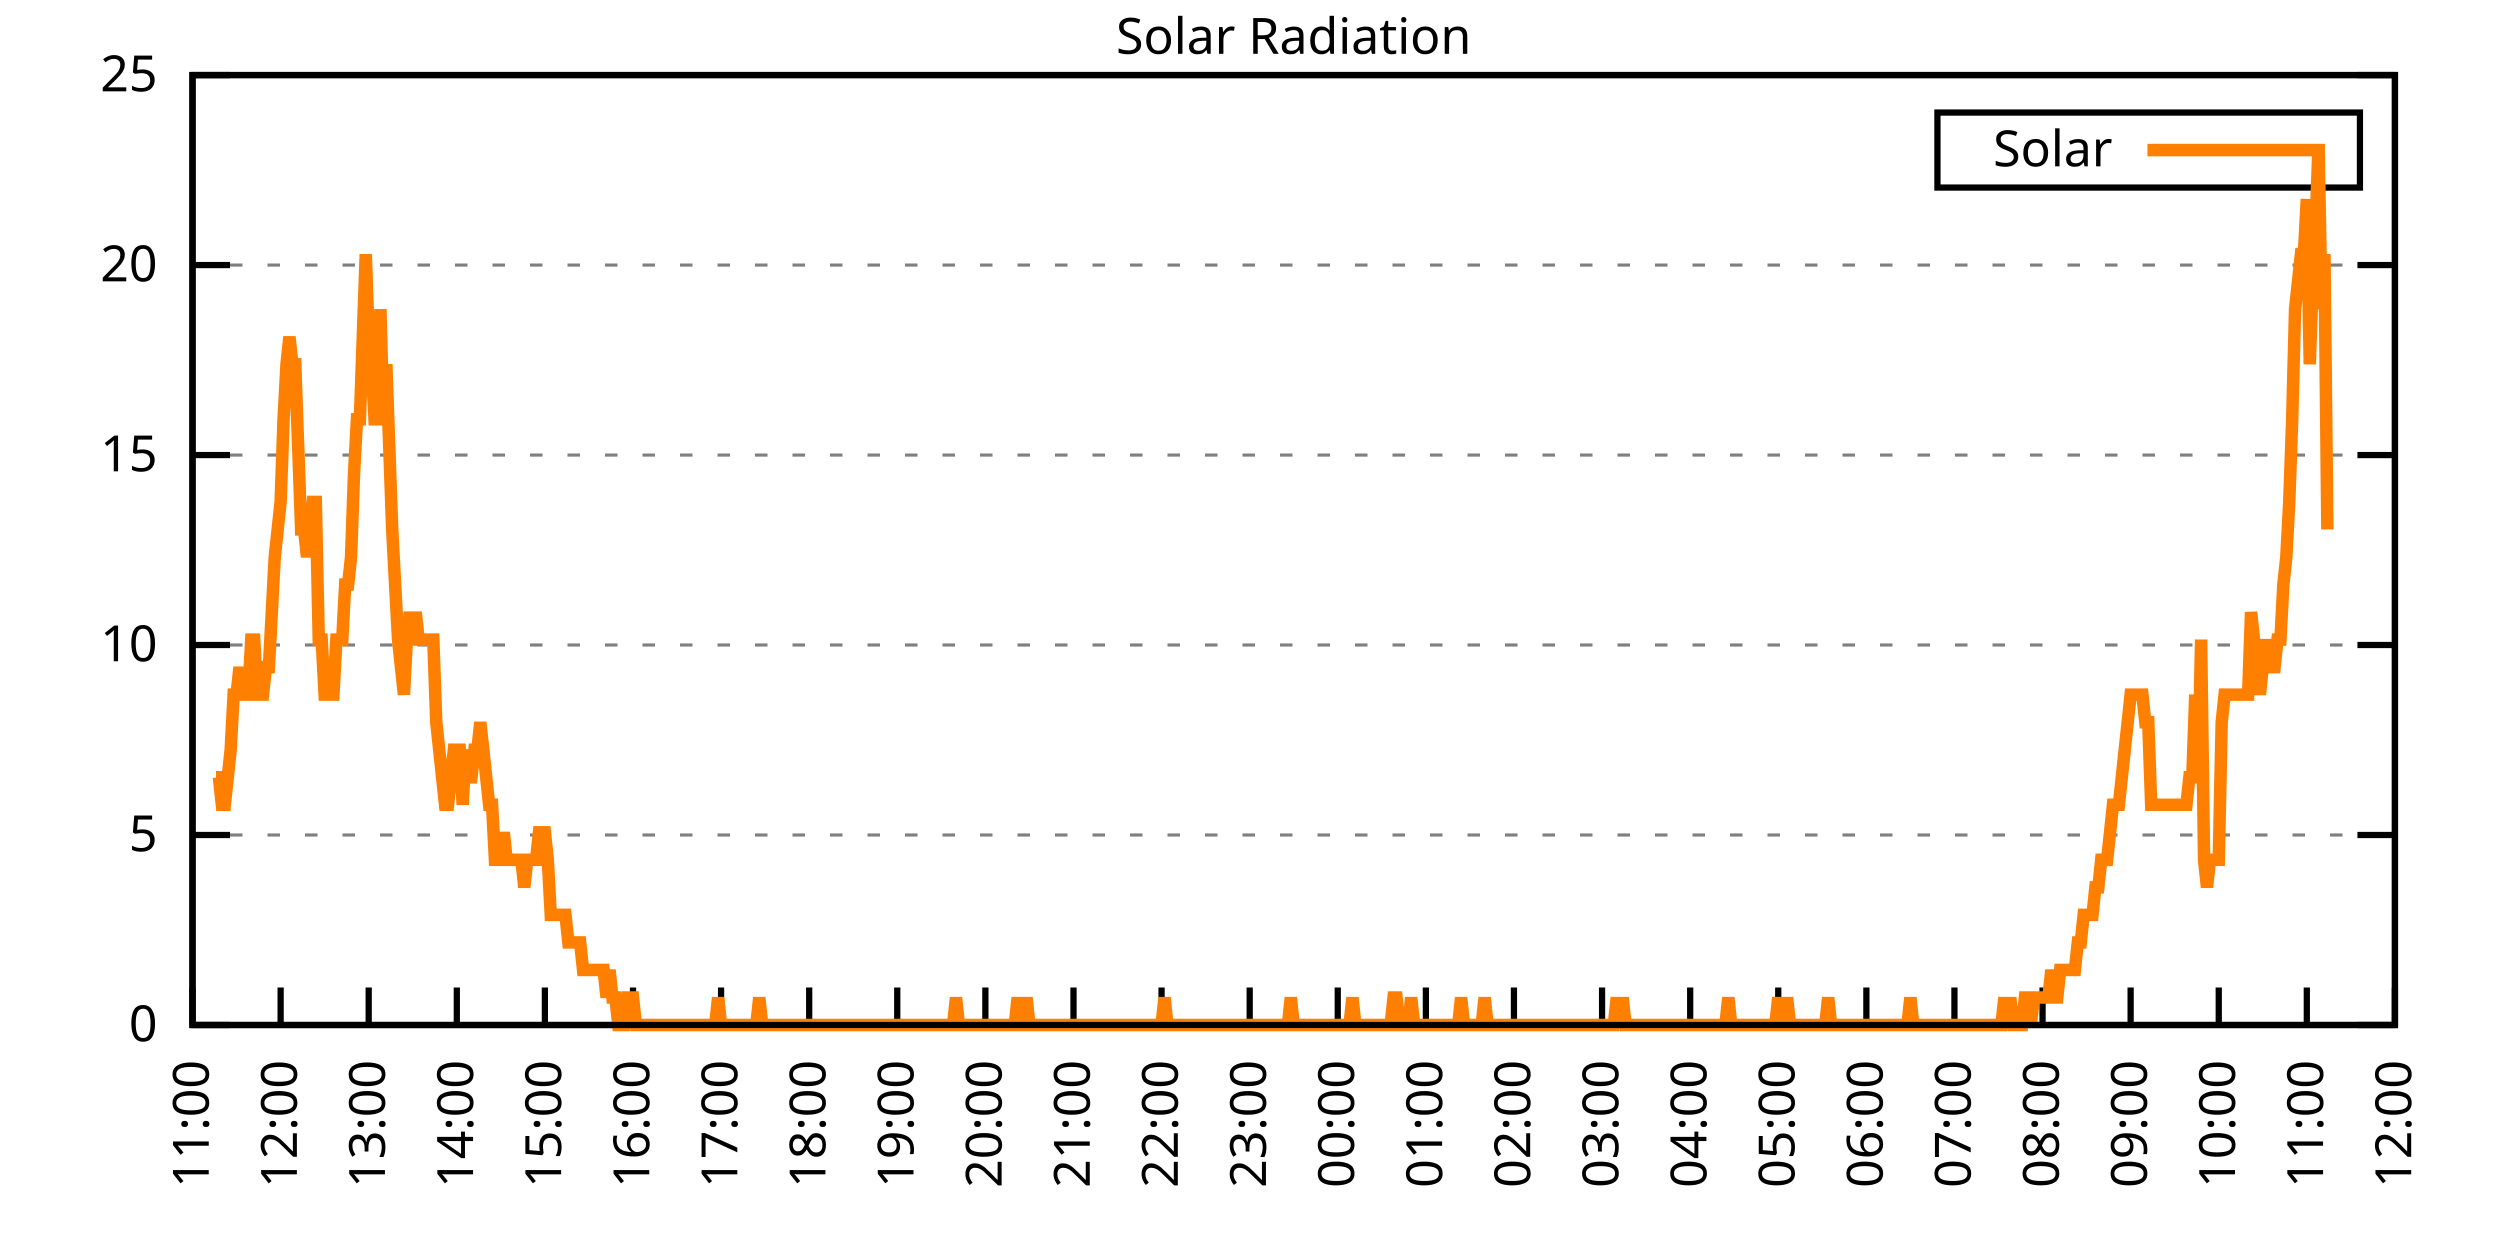
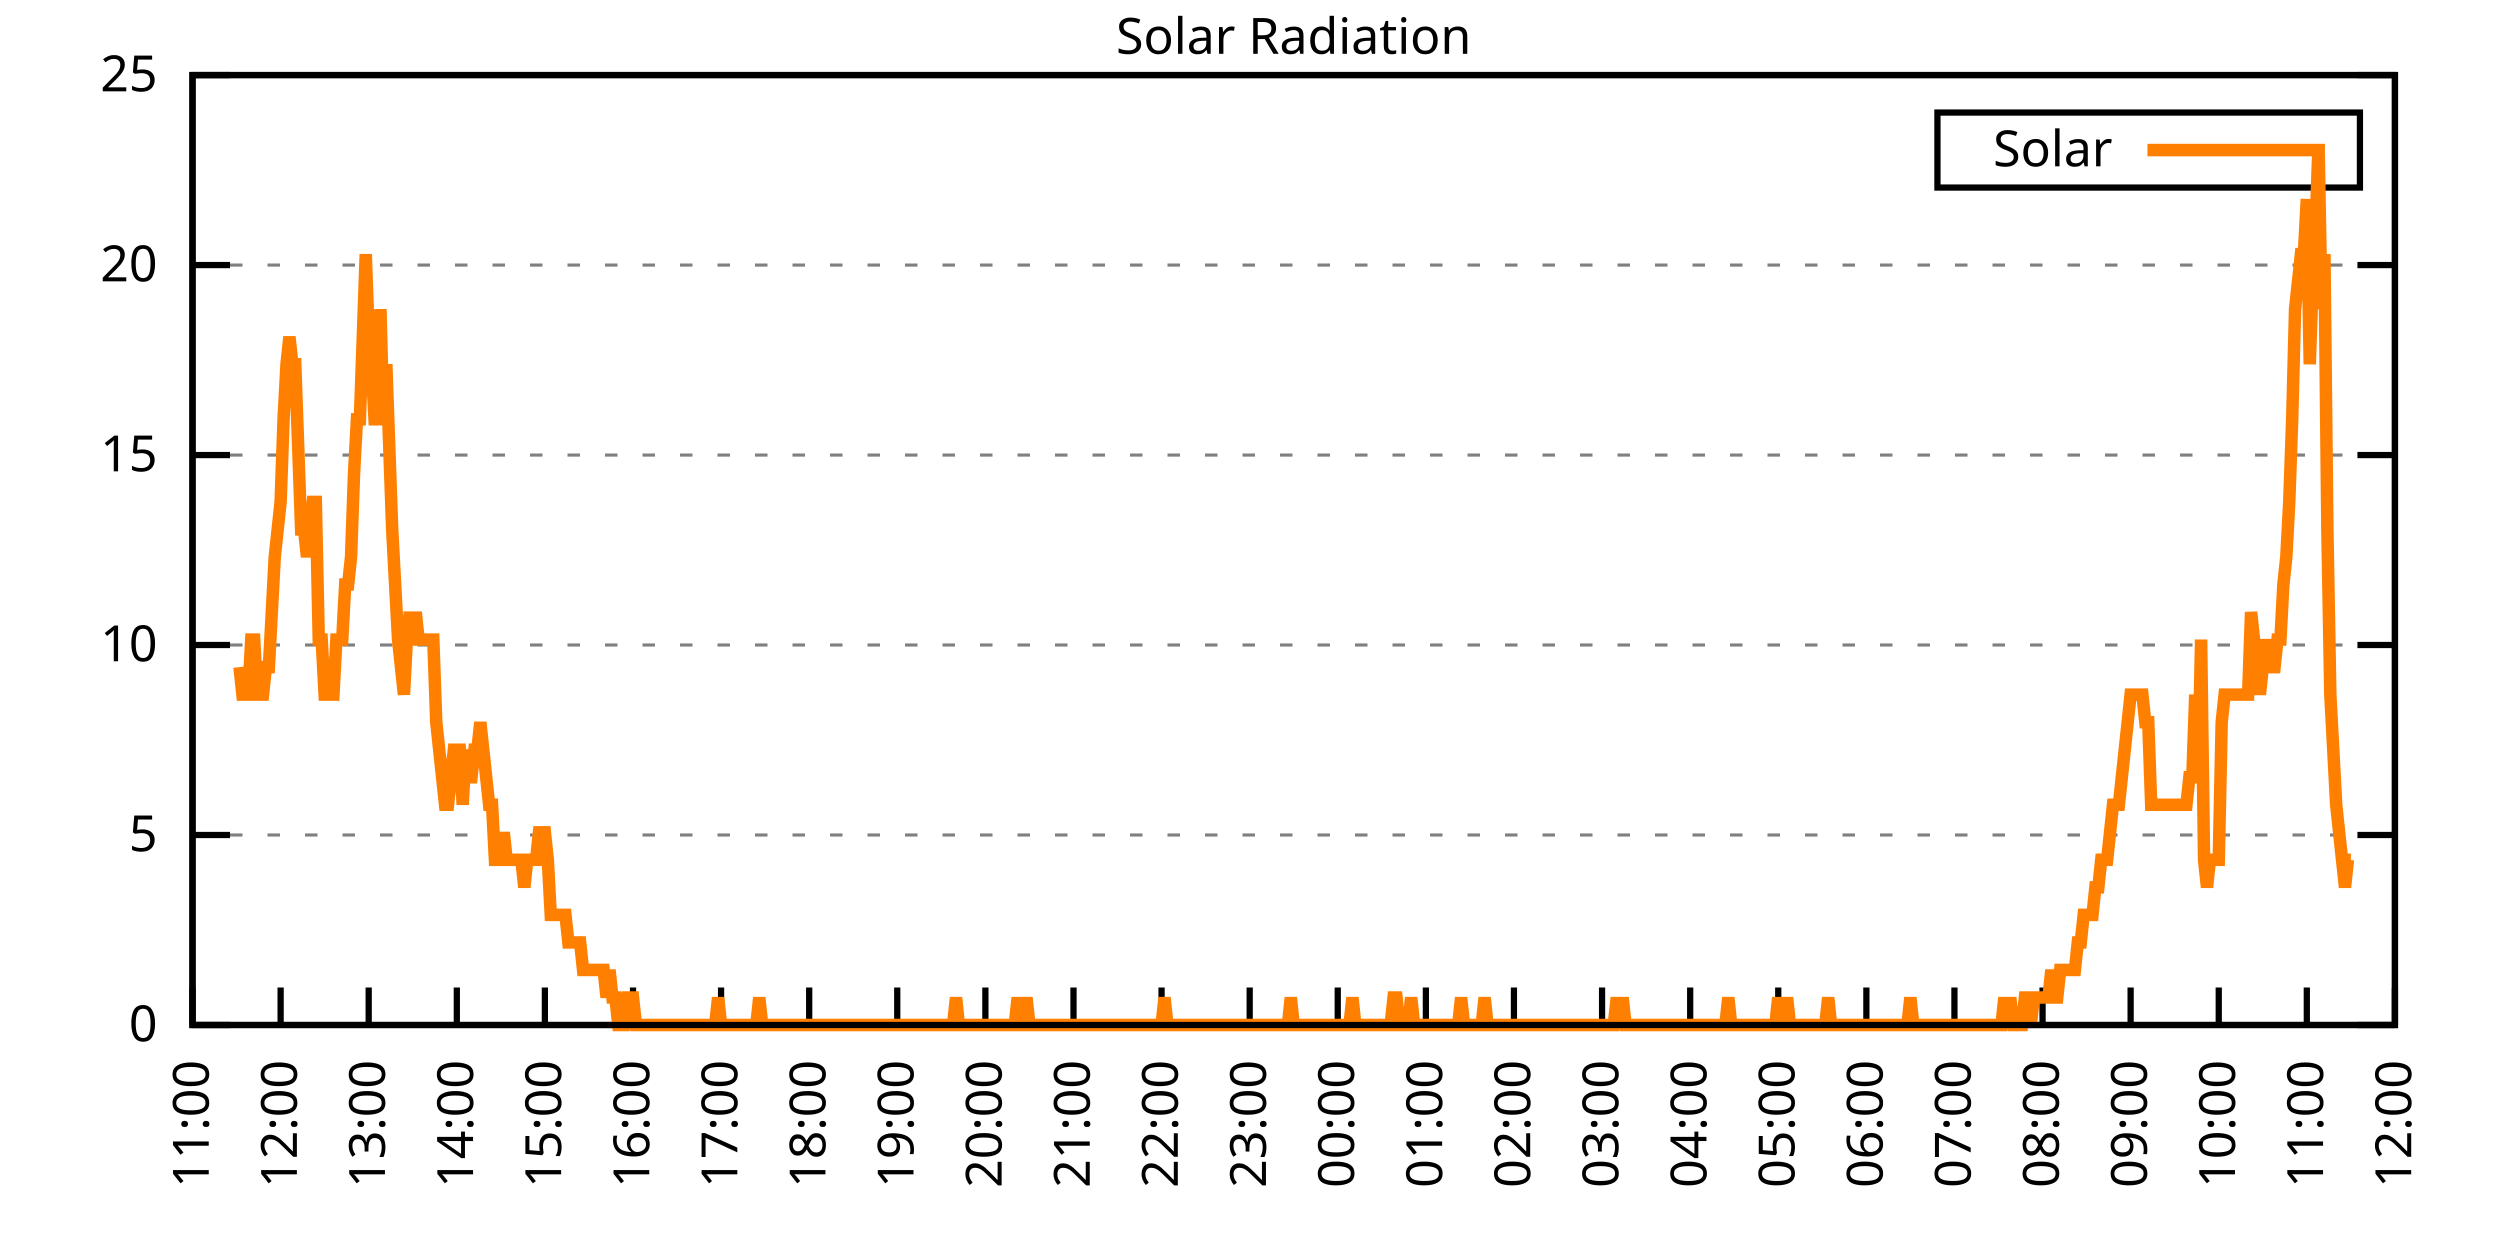
<svg xmlns="http://www.w3.org/2000/svg" xmlns:xlink="http://www.w3.org/1999/xlink" width="400" height="200" viewBox="0 0 400 200">
  <g id="gnuplot_canvas">
    <rect x="0" y="0" width="400" height="200" fill="none" />
    <defs>
      <circle id="gpDot" r="0.5" stroke-width="0.5" stroke="currentColor" />
      <path id="gpPt0" stroke-width="0.333" stroke="currentColor" d="M-1,0 h2 M0,-1 v2" />
      <path id="gpPt1" stroke-width="0.333" stroke="currentColor" d="M-1,-1 L1,1 M1,-1 L-1,1" />
      <path id="gpPt2" stroke-width="0.333" stroke="currentColor" d="M-1,0 L1,0 M0,-1 L0,1 M-1,-1 L1,1 M-1,1 L1,-1" />
      <rect id="gpPt3" stroke-width="0.333" stroke="currentColor" x="-1" y="-1" width="2" height="2" />
      <rect id="gpPt4" stroke-width="0.333" stroke="currentColor" fill="currentColor" x="-1" y="-1" width="2" height="2" />
      <circle id="gpPt5" stroke-width="0.333" stroke="currentColor" cx="0" cy="0" r="1" />
      <use xlink:href="#gpPt5" id="gpPt6" fill="currentColor" stroke="none" />
      <path id="gpPt7" stroke-width="0.333" stroke="currentColor" d="M0,-1.33 L-1.33,0.67 L1.33,0.67 z" />
      <use xlink:href="#gpPt7" id="gpPt8" fill="currentColor" stroke="none" />
      <use xlink:href="#gpPt7" id="gpPt9" stroke="currentColor" transform="rotate(180)" />
      <use xlink:href="#gpPt9" id="gpPt10" fill="currentColor" stroke="none" />
      <use xlink:href="#gpPt3" id="gpPt11" stroke="currentColor" transform="rotate(45)" />
      <use xlink:href="#gpPt11" id="gpPt12" fill="currentColor" stroke="none" />
      <path id="gpPt13" stroke-width="0.333" stroke="currentColor" d="M0,1.330 L1.265,0.411 L0.782,-1.067 L-0.782,-1.076 L-1.265,0.411 z" />
      <use xlink:href="#gpPt13" id="gpPt14" fill="currentColor" stroke="none" />
      <filter id="textbox" filterUnits="objectBoundingBox" x="0" y="0" height="1" width="1">
        <feFlood flood-color="white" flood-opacity="1" result="bgnd" />
        <feComposite in="SourceGraphic" in2="bgnd" operator="atop" />
      </filter>
      <filter id="greybox" filterUnits="objectBoundingBox" x="0" y="0" height="1" width="1">
        <feFlood flood-color="lightgrey" flood-opacity="1" result="grey" />
        <feComposite in="SourceGraphic" in2="grey" operator="atop" />
      </filter>
    </defs>
    <g fill="none" color="white" stroke="currentColor" stroke-width="1.00" stroke-linecap="butt" stroke-linejoin="miter">
</g>
    <g fill="none" color="black" stroke="currentColor" stroke-width="1.00" stroke-linecap="butt" stroke-linejoin="miter">
      <g stroke="none" shape-rendering="crispEdges">
        <polygon fill="rgb(255, 255, 255)" points="30.80,164.00 383.18,164.00 383.18,12.02 30.80,12.02 " />
      </g>
    </g>
    <g fill="none" color="black" stroke="currentColor" stroke-width="1.00" stroke-linecap="butt" stroke-linejoin="miter">
</g>
    <g fill="none" color="black" stroke="black" stroke-width="0.50" stroke-linecap="butt" stroke-linejoin="miter">
</g>
    <g fill="none" color="gray" stroke="currentColor" stroke-width="0.50" stroke-linecap="butt" stroke-linejoin="miter">
      <path stroke="gray" stroke-dasharray="2,4" class="gridline" d="M30.80,164.00 L383.19,164.00  " />
    </g>
    <g fill="none" color="gray" stroke="gray" stroke-width="1.00" stroke-linecap="butt" stroke-linejoin="miter">
</g>
    <g fill="none" color="black" stroke="currentColor" stroke-width="1.00" stroke-linecap="butt" stroke-linejoin="miter">
      <path stroke="black" d="M30.80,164.00 L36.80,164.00 M383.19,164.00 L377.19,164.00  " />
      <g transform="translate(25.20,166.60)" stroke="none" fill="black" font-family="Sans" font-size="8.00" text-anchor="end">
        <text>
          <tspan font-family="Sans"> 0</tspan>
        </text>
      </g>
    </g>
    <g fill="none" color="black" stroke="currentColor" stroke-width="1.00" stroke-linecap="butt" stroke-linejoin="miter">
</g>
    <g fill="none" color="black" stroke="black" stroke-width="0.50" stroke-linecap="butt" stroke-linejoin="miter">
</g>
    <g fill="none" color="gray" stroke="currentColor" stroke-width="0.50" stroke-linecap="butt" stroke-linejoin="miter">
      <path stroke="gray" stroke-dasharray="2,4" class="gridline" d="M30.80,133.60 L383.19,133.60  " />
    </g>
    <g fill="none" color="gray" stroke="gray" stroke-width="1.00" stroke-linecap="butt" stroke-linejoin="miter">
</g>
    <g fill="none" color="black" stroke="currentColor" stroke-width="1.00" stroke-linecap="butt" stroke-linejoin="miter">
      <path stroke="black" d="M30.80,133.60 L36.80,133.60 M383.19,133.60 L377.19,133.60  " />
      <g transform="translate(25.20,136.20)" stroke="none" fill="black" font-family="Sans" font-size="8.00" text-anchor="end">
        <text>
          <tspan font-family="Sans"> 5</tspan>
        </text>
      </g>
    </g>
    <g fill="none" color="black" stroke="currentColor" stroke-width="1.00" stroke-linecap="butt" stroke-linejoin="miter">
</g>
    <g fill="none" color="black" stroke="black" stroke-width="0.50" stroke-linecap="butt" stroke-linejoin="miter">
</g>
    <g fill="none" color="gray" stroke="currentColor" stroke-width="0.50" stroke-linecap="butt" stroke-linejoin="miter">
      <path stroke="gray" stroke-dasharray="2,4" class="gridline" d="M30.80,103.20 L383.19,103.20  " />
    </g>
    <g fill="none" color="gray" stroke="gray" stroke-width="1.00" stroke-linecap="butt" stroke-linejoin="miter">
</g>
    <g fill="none" color="black" stroke="currentColor" stroke-width="1.00" stroke-linecap="butt" stroke-linejoin="miter">
      <path stroke="black" d="M30.80,103.20 L36.80,103.20 M383.19,103.20 L377.19,103.20  " />
      <g transform="translate(25.20,105.80)" stroke="none" fill="black" font-family="Sans" font-size="8.00" text-anchor="end">
        <text>
          <tspan font-family="Sans"> 10</tspan>
        </text>
      </g>
    </g>
    <g fill="none" color="black" stroke="currentColor" stroke-width="1.00" stroke-linecap="butt" stroke-linejoin="miter">
</g>
    <g fill="none" color="black" stroke="black" stroke-width="0.50" stroke-linecap="butt" stroke-linejoin="miter">
</g>
    <g fill="none" color="gray" stroke="currentColor" stroke-width="0.50" stroke-linecap="butt" stroke-linejoin="miter">
      <path stroke="gray" stroke-dasharray="2,4" class="gridline" d="M30.80,72.81 L383.19,72.81  " />
    </g>
    <g fill="none" color="gray" stroke="gray" stroke-width="1.00" stroke-linecap="butt" stroke-linejoin="miter">
</g>
    <g fill="none" color="black" stroke="currentColor" stroke-width="1.00" stroke-linecap="butt" stroke-linejoin="miter">
      <path stroke="black" d="M30.80,72.81 L36.80,72.81 M383.19,72.81 L377.19,72.81  " />
      <g transform="translate(25.20,75.41)" stroke="none" fill="black" font-family="Sans" font-size="8.00" text-anchor="end">
        <text>
          <tspan font-family="Sans"> 15</tspan>
        </text>
      </g>
    </g>
    <g fill="none" color="black" stroke="currentColor" stroke-width="1.00" stroke-linecap="butt" stroke-linejoin="miter">
</g>
    <g fill="none" color="black" stroke="black" stroke-width="0.50" stroke-linecap="butt" stroke-linejoin="miter">
</g>
    <g fill="none" color="gray" stroke="currentColor" stroke-width="0.50" stroke-linecap="butt" stroke-linejoin="miter">
      <path stroke="gray" stroke-dasharray="2,4" class="gridline" d="M30.80,42.41 L383.19,42.41  " />
    </g>
    <g fill="none" color="gray" stroke="gray" stroke-width="1.00" stroke-linecap="butt" stroke-linejoin="miter">
</g>
    <g fill="none" color="black" stroke="currentColor" stroke-width="1.00" stroke-linecap="butt" stroke-linejoin="miter">
      <path stroke="black" d="M30.80,42.41 L36.80,42.41 M383.19,42.41 L377.19,42.41  " />
      <g transform="translate(25.20,45.01)" stroke="none" fill="black" font-family="Sans" font-size="8.00" text-anchor="end">
        <text>
          <tspan font-family="Sans"> 20</tspan>
        </text>
      </g>
    </g>
    <g fill="none" color="black" stroke="currentColor" stroke-width="1.00" stroke-linecap="butt" stroke-linejoin="miter">
</g>
    <g fill="none" color="black" stroke="black" stroke-width="0.50" stroke-linecap="butt" stroke-linejoin="miter">
</g>
    <g fill="none" color="gray" stroke="currentColor" stroke-width="0.50" stroke-linecap="butt" stroke-linejoin="miter">
      <path stroke="gray" stroke-dasharray="2,4" class="gridline" d="M30.80,12.01 L383.19,12.01  " />
    </g>
    <g fill="none" color="gray" stroke="gray" stroke-width="1.00" stroke-linecap="butt" stroke-linejoin="miter">
</g>
    <g fill="none" color="black" stroke="currentColor" stroke-width="1.00" stroke-linecap="butt" stroke-linejoin="miter">
      <path stroke="black" d="M30.80,12.01 L36.80,12.01 M383.19,12.01 L377.19,12.01  " />
      <g transform="translate(25.20,14.61)" stroke="none" fill="black" font-family="Sans" font-size="8.00" text-anchor="end">
        <text>
          <tspan font-family="Sans"> 25</tspan>
        </text>
      </g>
    </g>
    <g fill="none" color="black" stroke="currentColor" stroke-width="1.00" stroke-linecap="butt" stroke-linejoin="miter">
      <path stroke="black" d="M30.80,164.00 L30.80,158.00  " />
      <g transform="translate(33.40,169.60) rotate(270.00)" stroke="none" fill="black" font-family="Sans" font-size="8.00" text-anchor="end">
        <text>
          <tspan font-family="Sans">11:00</tspan>
        </text>
      </g>
    </g>
    <g fill="none" color="black" stroke="currentColor" stroke-width="1.00" stroke-linecap="butt" stroke-linejoin="miter">
      <path stroke="black" d="M44.90,164.00 L44.90,158.00  " />
      <g transform="translate(47.50,169.60) rotate(270.00)" stroke="none" fill="black" font-family="Sans" font-size="8.00" text-anchor="end">
        <text>
          <tspan font-family="Sans">12:00</tspan>
        </text>
      </g>
    </g>
    <g fill="none" color="black" stroke="currentColor" stroke-width="1.00" stroke-linecap="butt" stroke-linejoin="miter">
      <path stroke="black" d="M58.99,164.00 L58.99,158.00  " />
      <g transform="translate(61.59,169.60) rotate(270.00)" stroke="none" fill="black" font-family="Sans" font-size="8.00" text-anchor="end">
        <text>
          <tspan font-family="Sans">13:00</tspan>
        </text>
      </g>
    </g>
    <g fill="none" color="black" stroke="currentColor" stroke-width="1.00" stroke-linecap="butt" stroke-linejoin="miter">
      <path stroke="black" d="M73.09,164.00 L73.09,158.00  " />
      <g transform="translate(75.69,169.60) rotate(270.00)" stroke="none" fill="black" font-family="Sans" font-size="8.00" text-anchor="end">
        <text>
          <tspan font-family="Sans">14:00</tspan>
        </text>
      </g>
    </g>
    <g fill="none" color="black" stroke="currentColor" stroke-width="1.00" stroke-linecap="butt" stroke-linejoin="miter">
      <path stroke="black" d="M87.18,164.00 L87.18,158.00  " />
      <g transform="translate(89.78,169.60) rotate(270.00)" stroke="none" fill="black" font-family="Sans" font-size="8.00" text-anchor="end">
        <text>
          <tspan font-family="Sans">15:00</tspan>
        </text>
      </g>
    </g>
    <g fill="none" color="black" stroke="currentColor" stroke-width="1.00" stroke-linecap="butt" stroke-linejoin="miter">
      <path stroke="black" d="M101.28,164.00 L101.28,158.00  " />
      <g transform="translate(103.88,169.60) rotate(270.00)" stroke="none" fill="black" font-family="Sans" font-size="8.00" text-anchor="end">
        <text>
          <tspan font-family="Sans">16:00</tspan>
        </text>
      </g>
    </g>
    <g fill="none" color="black" stroke="currentColor" stroke-width="1.00" stroke-linecap="butt" stroke-linejoin="miter">
      <path stroke="black" d="M115.37,164.00 L115.37,158.00  " />
      <g transform="translate(117.97,169.60) rotate(270.00)" stroke="none" fill="black" font-family="Sans" font-size="8.00" text-anchor="end">
        <text>
          <tspan font-family="Sans">17:00</tspan>
        </text>
      </g>
    </g>
    <g fill="none" color="black" stroke="currentColor" stroke-width="1.00" stroke-linecap="butt" stroke-linejoin="miter">
      <path stroke="black" d="M129.47,164.00 L129.47,158.00  " />
      <g transform="translate(132.07,169.60) rotate(270.00)" stroke="none" fill="black" font-family="Sans" font-size="8.00" text-anchor="end">
        <text>
          <tspan font-family="Sans">18:00</tspan>
        </text>
      </g>
    </g>
    <g fill="none" color="black" stroke="currentColor" stroke-width="1.00" stroke-linecap="butt" stroke-linejoin="miter">
      <path stroke="black" d="M143.56,164.00 L143.56,158.00  " />
      <g transform="translate(146.16,169.60) rotate(270.00)" stroke="none" fill="black" font-family="Sans" font-size="8.00" text-anchor="end">
        <text>
          <tspan font-family="Sans">19:00</tspan>
        </text>
      </g>
    </g>
    <g fill="none" color="black" stroke="currentColor" stroke-width="1.00" stroke-linecap="butt" stroke-linejoin="miter">
      <path stroke="black" d="M157.66,164.00 L157.66,158.00  " />
      <g transform="translate(160.26,169.60) rotate(270.00)" stroke="none" fill="black" font-family="Sans" font-size="8.00" text-anchor="end">
        <text>
          <tspan font-family="Sans">20:00</tspan>
        </text>
      </g>
    </g>
    <g fill="none" color="black" stroke="currentColor" stroke-width="1.00" stroke-linecap="butt" stroke-linejoin="miter">
      <path stroke="black" d="M171.76,164.00 L171.76,158.00  " />
      <g transform="translate(174.36,169.60) rotate(270.00)" stroke="none" fill="black" font-family="Sans" font-size="8.00" text-anchor="end">
        <text>
          <tspan font-family="Sans">21:00</tspan>
        </text>
      </g>
    </g>
    <g fill="none" color="black" stroke="currentColor" stroke-width="1.00" stroke-linecap="butt" stroke-linejoin="miter">
      <path stroke="black" d="M185.85,164.00 L185.85,158.00  " />
      <g transform="translate(188.45,169.60) rotate(270.00)" stroke="none" fill="black" font-family="Sans" font-size="8.00" text-anchor="end">
        <text>
          <tspan font-family="Sans">22:00</tspan>
        </text>
      </g>
    </g>
    <g fill="none" color="black" stroke="currentColor" stroke-width="1.00" stroke-linecap="butt" stroke-linejoin="miter">
      <path stroke="black" d="M199.95,164.00 L199.95,158.00  " />
      <g transform="translate(202.55,169.60) rotate(270.00)" stroke="none" fill="black" font-family="Sans" font-size="8.00" text-anchor="end">
        <text>
          <tspan font-family="Sans">23:00</tspan>
        </text>
      </g>
    </g>
    <g fill="none" color="black" stroke="currentColor" stroke-width="1.00" stroke-linecap="butt" stroke-linejoin="miter">
      <path stroke="black" d="M214.04,164.00 L214.04,158.00  " />
      <g transform="translate(216.64,169.60) rotate(270.00)" stroke="none" fill="black" font-family="Sans" font-size="8.00" text-anchor="end">
        <text>
          <tspan font-family="Sans">00:00</tspan>
        </text>
      </g>
    </g>
    <g fill="none" color="black" stroke="currentColor" stroke-width="1.00" stroke-linecap="butt" stroke-linejoin="miter">
      <path stroke="black" d="M228.14,164.00 L228.14,158.00  " />
      <g transform="translate(230.74,169.60) rotate(270.00)" stroke="none" fill="black" font-family="Sans" font-size="8.00" text-anchor="end">
        <text>
          <tspan font-family="Sans">01:00</tspan>
        </text>
      </g>
    </g>
    <g fill="none" color="black" stroke="currentColor" stroke-width="1.00" stroke-linecap="butt" stroke-linejoin="miter">
      <path stroke="black" d="M242.23,164.00 L242.23,158.00  " />
      <g transform="translate(244.83,169.60) rotate(270.00)" stroke="none" fill="black" font-family="Sans" font-size="8.00" text-anchor="end">
        <text>
          <tspan font-family="Sans">02:00</tspan>
        </text>
      </g>
    </g>
    <g fill="none" color="black" stroke="currentColor" stroke-width="1.00" stroke-linecap="butt" stroke-linejoin="miter">
      <path stroke="black" d="M256.33,164.00 L256.33,158.00  " />
      <g transform="translate(258.93,169.60) rotate(270.00)" stroke="none" fill="black" font-family="Sans" font-size="8.00" text-anchor="end">
        <text>
          <tspan font-family="Sans">03:00</tspan>
        </text>
      </g>
    </g>
    <g fill="none" color="black" stroke="currentColor" stroke-width="1.00" stroke-linecap="butt" stroke-linejoin="miter">
      <path stroke="black" d="M270.43,164.00 L270.43,158.00  " />
      <g transform="translate(273.03,169.60) rotate(270.00)" stroke="none" fill="black" font-family="Sans" font-size="8.00" text-anchor="end">
        <text>
          <tspan font-family="Sans">04:00</tspan>
        </text>
      </g>
    </g>
    <g fill="none" color="black" stroke="currentColor" stroke-width="1.00" stroke-linecap="butt" stroke-linejoin="miter">
      <path stroke="black" d="M284.52,164.00 L284.52,158.00  " />
      <g transform="translate(287.12,169.60) rotate(270.00)" stroke="none" fill="black" font-family="Sans" font-size="8.00" text-anchor="end">
        <text>
          <tspan font-family="Sans">05:00</tspan>
        </text>
      </g>
    </g>
    <g fill="none" color="black" stroke="currentColor" stroke-width="1.00" stroke-linecap="butt" stroke-linejoin="miter">
      <path stroke="black" d="M298.62,164.00 L298.62,158.00  " />
      <g transform="translate(301.22,169.60) rotate(270.00)" stroke="none" fill="black" font-family="Sans" font-size="8.00" text-anchor="end">
        <text>
          <tspan font-family="Sans">06:00</tspan>
        </text>
      </g>
    </g>
    <g fill="none" color="black" stroke="currentColor" stroke-width="1.00" stroke-linecap="butt" stroke-linejoin="miter">
      <path stroke="black" d="M312.71,164.00 L312.71,158.00  " />
      <g transform="translate(315.31,169.60) rotate(270.00)" stroke="none" fill="black" font-family="Sans" font-size="8.00" text-anchor="end">
        <text>
          <tspan font-family="Sans">07:00</tspan>
        </text>
      </g>
    </g>
    <g fill="none" color="black" stroke="currentColor" stroke-width="1.00" stroke-linecap="butt" stroke-linejoin="miter">
      <path stroke="black" d="M326.81,164.00 L326.81,158.00  " />
      <g transform="translate(329.41,169.60) rotate(270.00)" stroke="none" fill="black" font-family="Sans" font-size="8.00" text-anchor="end">
        <text>
          <tspan font-family="Sans">08:00</tspan>
        </text>
      </g>
    </g>
    <g fill="none" color="black" stroke="currentColor" stroke-width="1.00" stroke-linecap="butt" stroke-linejoin="miter">
      <path stroke="black" d="M340.90,164.00 L340.90,158.00  " />
      <g transform="translate(343.50,169.60) rotate(270.00)" stroke="none" fill="black" font-family="Sans" font-size="8.00" text-anchor="end">
        <text>
          <tspan font-family="Sans">09:00</tspan>
        </text>
      </g>
    </g>
    <g fill="none" color="black" stroke="currentColor" stroke-width="1.00" stroke-linecap="butt" stroke-linejoin="miter">
      <path stroke="black" d="M355.00,164.00 L355.00,158.00  " />
      <g transform="translate(357.60,169.60) rotate(270.00)" stroke="none" fill="black" font-family="Sans" font-size="8.00" text-anchor="end">
        <text>
          <tspan font-family="Sans">10:00</tspan>
        </text>
      </g>
    </g>
    <g fill="none" color="black" stroke="currentColor" stroke-width="1.00" stroke-linecap="butt" stroke-linejoin="miter">
      <path stroke="black" d="M369.09,164.00 L369.09,158.00  " />
      <g transform="translate(371.69,169.60) rotate(270.00)" stroke="none" fill="black" font-family="Sans" font-size="8.00" text-anchor="end">
        <text>
          <tspan font-family="Sans">11:00</tspan>
        </text>
      </g>
    </g>
    <g fill="none" color="black" stroke="currentColor" stroke-width="1.00" stroke-linecap="butt" stroke-linejoin="miter">
      <path stroke="black" d="M383.19,164.00 L383.19,158.00  " />
      <g transform="translate(385.79,169.60) rotate(270.00)" stroke="none" fill="black" font-family="Sans" font-size="8.00" text-anchor="end">
        <text>
          <tspan font-family="Sans">12:00</tspan>
        </text>
      </g>
    </g>
    <g fill="none" color="black" stroke="currentColor" stroke-width="1.00" stroke-linecap="butt" stroke-linejoin="miter">
</g>
    <g fill="none" color="black" stroke="currentColor" stroke-width="1.00" stroke-linecap="butt" stroke-linejoin="miter">
      <path stroke="black" d="M30.80,12.01 L30.80,164.00 L383.19,164.00 L383.19,12.01 L30.80,12.01 Z  " />
    </g>
    <g fill="none" color="black" stroke="currentColor" stroke-width="1.00" stroke-linecap="butt" stroke-linejoin="miter">
</g>
    <g fill="none" color="black" stroke="currentColor" stroke-width="1.00" stroke-linecap="butt" stroke-linejoin="miter">
      <path stroke="black" d="M309.99,30.01 L309.99,18.01 L377.59,18.01 L377.59,30.01 L309.99,30.01 Z  " />
    </g>
    <g id="Solar_Radiation_plot_1">
      <g fill="none" color="white" stroke="black" stroke-width="2.00" stroke-linecap="butt" stroke-linejoin="miter">
</g>
      <g fill="none" color="black" stroke="currentColor" stroke-width="2.00" stroke-linecap="butt" stroke-linejoin="miter">
        <g transform="translate(337.99,26.61)" stroke="none" fill="black" font-family="Sans" font-size="8.00" text-anchor="end">
          <text>
            <tspan font-family="Sans">Solar</tspan>
          </text>
        </g>
      </g>
      <g fill="none" color="black" stroke="currentColor" stroke-width="2.00" stroke-linecap="butt" stroke-linejoin="miter">
-         <path stroke="rgb(255, 127,   0)" d="M343.59,24.01 L371.99,24.01 M34.56,124.36 L35.03,124.36 L35.50,128.76 L35.97,128.76 L36.44,124.36 L36.91,119.95   L37.38,111.14 L37.85,111.14 L38.32,106.74 L38.79,111.14 L39.26,111.14 L39.73,111.14 L40.20,102.33 L40.67,102.33   L41.14,111.14 L41.61,111.14 L42.08,111.14 L42.55,106.74 L43.02,106.74 L43.49,97.93 L43.96,89.12 L44.43,84.71   L44.90,80.31 L45.37,67.09 L45.84,58.28 L46.31,53.88 L46.78,58.28 L47.24,58.28 L47.71,71.50 L48.18,84.71   L48.65,84.71 L49.12,89.12 L49.59,84.71 L50.06,80.31 L50.53,80.31 L51.00,102.33 L51.47,102.33 L51.94,111.14   L52.41,111.14 L52.88,111.14 L53.35,111.14 L53.82,102.33 L54.29,102.33 L54.76,102.33 L55.23,93.52 L55.70,93.52   L56.17,89.12 L56.64,75.90 L57.11,67.09 L57.58,67.09 L58.05,53.88 L58.52,40.66 L58.99,53.88 L59.46,58.28   L59.93,67.09 L60.40,67.09 L60.87,49.47 L61.34,67.09 L61.81,58.28 L62.28,71.50 L62.75,84.71 L63.22,93.52   L63.69,102.33 L64.16,106.74 L64.63,111.14 L65.10,102.33 L65.57,97.93 L66.04,102.33 L66.51,97.93 L66.98,102.33   L67.45,102.33 L67.92,102.33 L68.39,102.33 L68.86,102.33 L69.33,102.33 L69.80,115.55 L70.27,119.95 L70.74,124.36   L71.21,128.76 L71.68,128.76 L72.15,124.36 L72.62,119.95 L73.09,119.95 L73.56,119.95 L74.03,128.76 L74.50,119.95   L74.97,124.36 L75.44,124.36 L75.91,119.95 L76.38,119.95 L76.85,115.55 L77.32,119.95 L77.79,124.36 L78.26,128.76   L78.73,128.76 L79.19,137.57 L79.66,137.57 L80.13,137.57 L80.60,133.17 L81.07,137.57 L81.54,137.57 L82.01,137.57   L82.48,137.57 L82.95,137.57 L83.42,137.57 L83.89,141.98 L84.36,137.57 L84.83,137.57 L85.30,137.57 L85.77,137.57   L86.24,133.17 L86.71,133.17 L87.18,133.17 L87.65,137.57 L88.12,146.38 L88.59,146.38 L89.06,146.38 L89.53,146.38   L90.00,146.38 L90.47,146.38 L90.94,150.79 L91.41,150.79 L91.88,150.79 L92.35,150.79 L92.82,150.79 L93.29,155.19   L93.76,155.19 L94.23,155.19 L94.70,155.19 L95.17,155.19 L95.64,155.19 L96.11,155.19 L96.58,155.19 L97.05,159.60   L97.52,155.19 L97.99,159.60 L98.46,159.60 L98.93,164.00 L99.40,164.00 L99.87,164.00 L100.34,159.60 L100.81,159.60   L101.28,159.60 L101.75,164.00 L102.22,164.00 L102.69,164.00 L103.16,164.00 L103.63,164.00 L104.10,164.00 L104.57,164.00   L105.04,164.00 L105.51,164.00 L105.98,164.00 L106.45,164.00 L106.92,164.00 L107.39,164.00 L107.86,164.00 L108.33,164.00   L108.80,164.00 L109.27,164.00 L109.74,164.00 L110.21,164.00 L110.68,164.00 L111.14,164.00 L111.61,164.00 L112.08,164.00   L112.55,164.00 L113.02,164.00 L113.49,164.00 L113.96,164.00 L114.43,164.00 L114.90,159.60 L115.37,164.00 L115.84,164.00   L116.31,164.00 L116.78,164.00 L117.25,164.00 L117.72,164.00 L118.19,164.00 L118.66,164.00 L119.13,164.00 L119.60,164.00   L120.07,164.00 L120.54,164.00 L121.01,164.00 L121.48,159.60 L121.95,164.00 L122.42,164.00 L122.89,164.00 L123.36,164.00   L123.83,164.00 L124.30,164.00 L124.77,164.00 L125.24,164.00 L125.71,164.00 L126.18,164.00 L126.65,164.00 L127.12,164.00   L127.59,164.00 L128.06,164.00 L128.53,164.00 L129.00,164.00 L129.47,164.00 L129.94,164.00 L130.41,164.00 L130.88,164.00   L131.35,164.00 L131.82,164.00 L132.29,164.00 L132.76,164.00 L133.23,164.00 L133.70,164.00 L134.17,164.00 L134.64,164.00   L135.11,164.00 L135.58,164.00 L136.05,164.00 L136.52,164.00 L136.99,164.00 L137.46,164.00 L137.93,164.00 L138.40,164.00   L138.87,164.00 L139.34,164.00 L139.81,164.00 L140.28,164.00 L140.75,164.00 L141.22,164.00 L141.69,164.00 L142.16,164.00   L142.63,164.00 L143.09,164.00 L143.56,164.00 L144.03,164.00 L144.50,164.00 L144.97,164.00 L145.44,164.00 L145.91,164.00   L146.38,164.00 L146.85,164.00 L147.32,164.00 L147.79,164.00 L148.26,164.00 L148.73,164.00 L149.20,164.00 L149.67,164.00   L150.14,164.00 L150.61,164.00 L151.08,164.00 L151.55,164.00 L152.02,164.00 L152.49,164.00 L152.96,159.60 L153.43,164.00   L153.90,164.00 L154.37,164.00 L154.84,164.00 L155.31,164.00 L155.78,164.00 L156.25,164.00 L156.72,164.00 L157.19,164.00   L157.66,164.00 L158.13,164.00 L158.60,164.00 L159.07,164.00 L159.54,164.00 L160.01,164.00 L160.48,164.00 L160.95,164.00   L161.42,164.00 L161.89,164.00 L162.36,164.00 L162.83,159.60 L163.30,164.00 L163.77,164.00 L164.24,159.60 L164.71,164.00   L165.18,164.00 L165.65,164.00 L166.12,164.00 L166.59,164.00 L167.06,164.00 L167.53,164.00 L168.00,164.00 L168.47,164.00   L168.94,164.00 L169.41,164.00 L169.88,164.00 L170.35,164.00 L170.82,164.00 L171.29,164.00 L171.76,164.00 L172.23,164.00   L172.70,164.00 L173.17,164.00 L173.64,164.00 L174.11,164.00 L174.58,164.00 L175.04,164.00 L175.51,164.00 L175.98,164.00   L176.45,164.00 L176.92,164.00 L177.39,164.00 L177.86,164.00 L178.33,164.00 L178.80,164.00 L179.27,164.00 L179.74,164.00   L180.21,164.00 L180.68,164.00 L181.15,164.00 L181.62,164.00 L182.09,164.00 L182.56,164.00 L183.03,164.00 L183.50,164.00   L183.97,164.00 L184.44,164.00 L184.91,164.00 L185.38,164.00 L185.85,164.00 L186.32,159.60 L186.79,164.00 L187.26,164.00   L187.73,164.00 L188.20,164.00 L188.67,164.00 L189.14,164.00 L189.61,164.00 L190.08,164.00 L190.55,164.00 L191.02,164.00   L191.49,164.00 L191.96,164.00 L192.43,164.00 L192.90,164.00 L193.37,164.00 L193.84,164.00 L194.31,164.00 L194.78,164.00   L195.25,164.00 L195.72,164.00 L196.19,164.00 L196.66,164.00 L197.13,164.00 L197.60,164.00 L198.07,164.00 L198.54,164.00   L199.01,164.00 L199.48,164.00 L199.95,164.00 L200.42,164.00 L200.89,164.00 L201.36,164.00 L201.83,164.00 L202.30,164.00   L202.77,164.00 L203.24,164.00 L203.71,164.00 L204.18,164.00 L204.65,164.00 L205.12,164.00 L205.59,164.00 L206.06,164.00   L206.53,159.60 L207.00,164.00 L207.46,164.00 L207.93,164.00 L208.40,164.00 L208.87,164.00 L209.34,164.00 L209.81,164.00   L210.28,164.00 L210.75,164.00 L211.22,164.00 L211.69,164.00 L212.16,164.00 L212.63,164.00 L213.10,164.00 L213.57,164.00   L214.04,164.00 L214.51,164.00 L214.98,164.00 L215.45,164.00 L215.92,164.00 L216.39,159.60 L216.86,164.00 L217.33,164.00   L217.80,164.00 L218.27,164.00 L218.74,164.00 L219.21,164.00 L219.68,164.00 L220.15,164.00 L220.62,164.00 L221.09,164.00   L221.56,164.00 L222.03,164.00 L222.50,164.00 L222.97,159.60 L223.44,159.60 L223.91,164.00 L224.38,164.00 L224.85,164.00   L225.32,164.00 L225.79,159.60 L226.26,164.00 L226.73,164.00 L227.20,164.00 L227.67,164.00 L228.14,164.00 L228.61,164.00   L229.08,164.00 L229.55,164.00 L230.02,164.00 L230.49,164.00 L230.96,164.00 L231.43,164.00 L231.90,164.00 L232.37,164.00   L232.84,164.00 L233.31,164.00 L233.78,159.60 L234.25,164.00 L234.72,164.00 L235.19,164.00 L235.66,164.00 L236.13,164.00   L236.60,164.00 L237.07,164.00 L237.54,159.60 L238.01,164.00 L238.48,164.00 L238.95,164.00 L239.41,164.00 L239.88,164.00   L240.35,164.00 L240.82,164.00 L241.29,164.00 L241.76,164.00 L242.23,164.00 L242.70,164.00 L243.17,164.00 L243.64,164.00   L244.11,164.00 L244.58,164.00 L245.05,164.00 L245.52,164.00 L245.99,164.00 L246.46,164.00 L246.93,164.00 L247.40,164.00   L247.87,164.00 L248.34,164.00 L248.81,164.00 L249.28,164.00 L249.75,164.00 L250.22,164.00 L250.69,164.00 L251.16,164.00   L251.63,164.00 L252.10,164.00 L252.57,164.00 L253.04,164.00 L253.51,164.00 L253.98,164.00 L254.45,164.00 L254.92,164.00   L255.39,164.00 L255.86,164.00 L256.33,164.00 L256.80,164.00 L257.27,164.00 L257.74,164.00 L258.21,164.00 L258.68,159.60   L259.15,164.00 L259.62,159.60 L260.09,164.00 L260.56,164.00 L261.03,164.00 L261.50,164.00 L261.97,164.00 L262.44,164.00   L262.91,164.00 L263.38,164.00 L263.85,164.00 L264.32,164.00 L264.79,164.00 L265.26,164.00 L265.73,164.00 L266.20,164.00   L266.67,164.00 L267.14,164.00 L267.61,164.00 L268.08,164.00 L268.55,164.00 L269.02,164.00 L269.49,164.00 L269.96,164.00   L270.43,164.00 L270.90,164.00 L271.36,164.00 L271.83,164.00 L272.30,164.00 L272.77,164.00 L273.24,164.00 L273.71,164.00   L274.18,164.00 L274.65,164.00 L275.12,164.00 L275.59,164.00 L276.06,164.00 L276.53,159.60 L277.00,164.00 L277.47,164.00   L277.94,164.00 L278.41,164.00 L278.88,164.00 L279.35,164.00 L279.82,164.00 L280.29,164.00 L280.76,164.00 L281.23,164.00   L281.70,164.00 L282.17,164.00 L282.64,164.00 L283.11,164.00 L283.58,164.00 L284.05,164.00 L284.52,159.60 L284.99,164.00   L285.46,164.00 L285.93,159.60 L286.40,164.00 L286.87,164.00 L287.34,164.00 L287.81,164.00 L288.28,164.00 L288.75,164.00   L289.22,164.00 L289.69,164.00 L290.16,164.00 L290.63,164.00 L291.10,164.00 L291.57,164.00 L292.04,164.00 L292.51,159.60   L292.98,164.00 L293.45,164.00 L293.92,164.00 L294.39,164.00 L294.86,164.00 L295.33,164.00 L295.80,164.00 L296.27,164.00   L296.74,164.00 L297.21,164.00 L297.68,164.00 L298.15,164.00 L298.62,164.00 L299.09,164.00 L299.56,164.00 L300.03,164.00   L300.50,164.00 L300.97,164.00 L301.44,164.00 L301.91,164.00 L302.38,164.00 L302.85,164.00 L303.31,164.00 L303.78,164.00   L304.25,164.00 L304.72,164.00 L305.19,164.00 L305.66,159.60 L306.13,164.00 L306.60,164.00 L307.07,164.00 L307.54,164.00   L308.01,164.00 L308.48,164.00 L308.95,164.00 L309.42,164.00 L309.89,164.00 L310.36,164.00 L310.83,164.00 L311.30,164.00   L311.77,164.00 L312.24,164.00 L312.71,164.00 L313.18,164.00 L313.65,164.00 L314.12,164.00 L314.59,164.00 L315.06,164.00   L315.53,164.00 L316.00,164.00 L316.47,164.00 L316.94,164.00 L317.41,164.00 L317.88,164.00 L318.35,164.00 L318.82,164.00   L319.29,164.00 L319.76,164.00 L320.23,164.00 L320.70,159.60 L321.17,164.00 L321.64,159.60 L322.11,164.00 L322.58,164.00   L323.05,164.00 L323.52,164.00 L323.99,159.60 L324.46,159.60 L324.93,164.00 L325.40,159.60 L325.87,159.60 L326.34,159.60   L326.81,159.60 L327.28,159.60 L327.75,159.60 L328.22,155.19 L328.69,159.60 L329.16,159.60 L329.63,155.19 L330.10,155.19   L330.57,155.19 L331.04,155.19 L331.51,155.19 L331.98,155.19 L332.45,150.79 L332.92,150.79 L333.39,146.38 L333.86,146.38   L334.33,146.38 L334.80,146.38 L335.26,141.98 L335.73,141.98 L336.20,137.57 L336.67,137.57 L337.14,137.57 L337.61,133.17   L338.08,128.76 L338.55,128.76 L339.02,128.76 L339.49,124.36 L339.96,119.95 L340.43,115.55 L340.90,111.14 L341.37,111.14   L341.84,111.14 L342.31,111.14 L342.78,111.14 L343.25,115.55 L343.72,115.55 L344.19,128.76 L344.66,128.76 L345.13,128.76   L345.60,128.76 L346.07,128.76 L346.54,128.76 L347.01,128.76 L347.48,128.76 L347.95,128.76 L348.42,128.76 L348.89,128.76   L349.36,128.76 L349.83,128.76 L350.30,124.36 L350.77,124.36 L351.24,111.14 L351.71,124.36 L352.18,102.33 L352.65,137.57   L353.12,141.98 L353.59,137.57 L354.06,137.57 L354.53,137.57 L355.00,137.57 L355.47,115.55 L355.94,111.14 L356.41,111.14   L356.88,111.14 L357.35,111.14 L357.82,111.14 L358.29,111.14 L358.76,111.14 L359.23,111.14 L359.70,111.14 L360.17,97.93   L360.64,102.33 L361.11,106.74 L361.58,111.14 L362.05,106.74 L362.52,102.33 L362.99,106.74 L363.46,106.74 L363.93,106.74   L364.40,102.33 L364.87,102.33 L365.34,93.52 L365.81,89.12 L366.28,80.31 L366.75,67.09 L367.21,49.47 L367.68,45.07   L368.15,40.66 L368.62,40.66 L369.09,31.85 L369.56,58.28 L370.03,45.07 L370.50,36.26 L370.97,23.04 L371.44,49.47   L371.91,40.66 L372.38,84.71  " />
+         <path stroke="rgb(255, 127,   0)" d="M343.59,24.01 L371.99,24.01 M38.32,106.74 L38.79,111.14 L39.26,111.14 L39.73,111.14 L40.20,102.33 L40.67,102.33   L41.14,111.14 L41.61,111.14 L42.08,111.14 L42.55,106.74 L43.02,106.74 L43.49,97.93 L43.96,89.12 L44.43,84.71   L44.90,80.31 L45.37,67.09 L45.84,58.28 L46.31,53.88 L46.78,58.28 L47.24,58.28 L47.71,71.50 L48.18,84.71   L48.65,84.71 L49.12,89.12 L49.59,84.71 L50.06,80.31 L50.53,80.31 L51.00,102.33 L51.47,102.33 L51.94,111.14   L52.41,111.14 L52.88,111.14 L53.35,111.14 L53.82,102.33 L54.29,102.33 L54.76,102.33 L55.23,93.52 L55.70,93.52   L56.17,89.12 L56.64,75.90 L57.11,67.09 L57.58,67.09 L58.05,53.88 L58.52,40.66 L58.99,53.88 L59.46,58.28   L59.93,67.09 L60.40,67.09 L60.87,49.47 L61.34,67.09 L61.81,58.28 L62.28,71.50 L62.75,84.71 L63.22,93.52   L63.69,102.33 L64.16,106.74 L64.63,111.14 L65.10,102.33 L65.57,97.93 L66.04,102.33 L66.51,97.93 L66.98,102.33   L67.45,102.33 L67.92,102.33 L68.39,102.33 L68.86,102.33 L69.33,102.33 L69.80,115.55 L70.27,119.95 L70.74,124.36   L71.21,128.76 L71.68,128.76 L72.15,124.36 L72.62,119.95 L73.09,119.95 L73.56,119.95 L74.03,128.76 L74.50,119.95   L74.97,124.36 L75.44,124.36 L75.91,119.95 L76.38,119.95 L76.85,115.55 L77.32,119.95 L77.79,124.36 L78.26,128.76   L78.73,128.76 L79.19,137.57 L79.66,137.57 L80.13,137.57 L80.60,133.17 L81.07,137.57 L81.54,137.57 L82.01,137.57   L82.48,137.57 L82.95,137.57 L83.42,137.57 L83.89,141.98 L84.36,137.57 L84.83,137.57 L85.30,137.57 L85.77,137.57   L86.24,133.17 L86.71,133.17 L87.18,133.17 L87.65,137.57 L88.12,146.38 L88.59,146.38 L89.06,146.38 L89.53,146.38   L90.00,146.38 L90.47,146.38 L90.94,150.79 L91.41,150.79 L91.88,150.79 L92.35,150.79 L92.82,150.79 L93.29,155.19   L93.76,155.19 L94.23,155.19 L94.70,155.19 L95.17,155.19 L95.64,155.19 L96.11,155.19 L96.58,155.19 L97.05,159.60   L97.52,155.19 L97.99,159.60 L98.46,159.60 L98.93,164.00 L99.40,164.00 L99.87,164.00 L100.34,159.60 L100.81,159.60   L101.28,159.60 L101.75,164.00 L102.22,164.00 L102.69,164.00 L103.16,164.00 L103.63,164.00 L104.10,164.00 L104.57,164.00   L105.04,164.00 L105.51,164.00 L105.98,164.00 L106.45,164.00 L106.92,164.00 L107.39,164.00 L107.86,164.00 L108.33,164.00   L108.80,164.00 L109.27,164.00 L109.74,164.00 L110.21,164.00 L110.68,164.00 L111.14,164.00 L111.61,164.00 L112.08,164.00   L112.55,164.00 L113.02,164.00 L113.49,164.00 L113.96,164.00 L114.43,164.00 L114.90,159.60 L115.37,164.00 L115.84,164.00   L116.31,164.00 L116.78,164.00 L117.25,164.00 L117.72,164.00 L118.19,164.00 L118.66,164.00 L119.13,164.00 L119.60,164.00   L120.07,164.00 L120.54,164.00 L121.01,164.00 L121.48,159.60 L121.95,164.00 L122.42,164.00 L122.89,164.00 L123.36,164.00   L123.83,164.00 L124.30,164.00 L124.77,164.00 L125.24,164.00 L125.71,164.00 L126.18,164.00 L126.65,164.00 L127.12,164.00   L127.59,164.00 L128.06,164.00 L128.53,164.00 L129.00,164.00 L129.47,164.00 L129.94,164.00 L130.41,164.00 L130.88,164.00   L131.35,164.00 L131.82,164.00 L132.29,164.00 L132.76,164.00 L133.23,164.00 L133.70,164.00 L134.17,164.00 L134.64,164.00   L135.11,164.00 L135.58,164.00 L136.05,164.00 L136.52,164.00 L136.99,164.00 L137.46,164.00 L137.93,164.00 L138.40,164.00   L138.87,164.00 L139.34,164.00 L139.81,164.00 L140.28,164.00 L140.75,164.00 L141.22,164.00 L141.69,164.00 L142.16,164.00   L142.63,164.00 L143.09,164.00 L143.56,164.00 L144.03,164.00 L144.50,164.00 L144.97,164.00 L145.44,164.00 L145.91,164.00   L146.38,164.00 L146.85,164.00 L147.32,164.00 L147.79,164.00 L148.26,164.00 L148.73,164.00 L149.20,164.00 L149.67,164.00   L150.14,164.00 L150.61,164.00 L151.08,164.00 L151.55,164.00 L152.02,164.00 L152.49,164.00 L152.96,159.60 L153.43,164.00   L153.90,164.00 L154.37,164.00 L154.84,164.00 L155.31,164.00 L155.78,164.00 L156.25,164.00 L156.72,164.00 L157.19,164.00   L157.66,164.00 L158.13,164.00 L158.60,164.00 L159.07,164.00 L159.54,164.00 L160.01,164.00 L160.48,164.00 L160.95,164.00   L161.42,164.00 L161.89,164.00 L162.36,164.00 L162.83,159.60 L163.30,164.00 L163.77,164.00 L164.24,159.60 L164.71,164.00   L165.18,164.00 L165.65,164.00 L166.12,164.00 L166.59,164.00 L167.06,164.00 L167.53,164.00 L168.00,164.00 L168.47,164.00   L168.94,164.00 L169.41,164.00 L169.88,164.00 L170.35,164.00 L170.82,164.00 L171.29,164.00 L171.76,164.00 L172.23,164.00   L172.70,164.00 L173.17,164.00 L173.64,164.00 L174.11,164.00 L174.58,164.00 L175.04,164.00 L175.51,164.00 L175.98,164.00   L176.45,164.00 L176.92,164.00 L177.39,164.00 L177.86,164.00 L178.33,164.00 L178.80,164.00 L179.27,164.00 L179.74,164.00   L180.21,164.00 L180.68,164.00 L181.15,164.00 L181.62,164.00 L182.09,164.00 L182.56,164.00 L183.03,164.00 L183.50,164.00   L183.97,164.00 L184.44,164.00 L184.91,164.00 L185.38,164.00 L185.85,164.00 L186.32,159.60 L186.79,164.00 L187.26,164.00   L187.73,164.00 L188.20,164.00 L188.67,164.00 L189.14,164.00 L189.61,164.00 L190.08,164.00 L190.55,164.00 L191.02,164.00   L191.49,164.00 L191.96,164.00 L192.43,164.00 L192.90,164.00 L193.37,164.00 L193.84,164.00 L194.31,164.00 L194.78,164.00   L195.25,164.00 L195.72,164.00 L196.19,164.00 L196.66,164.00 L197.13,164.00 L197.60,164.00 L198.07,164.00 L198.54,164.00   L199.01,164.00 L199.48,164.00 L199.95,164.00 L200.42,164.00 L200.89,164.00 L201.36,164.00 L201.83,164.00 L202.30,164.00   L202.77,164.00 L203.24,164.00 L203.71,164.00 L204.18,164.00 L204.65,164.00 L205.12,164.00 L205.59,164.00 L206.06,164.00   L206.53,159.60 L207.00,164.00 L207.46,164.00 L207.93,164.00 L208.40,164.00 L208.87,164.00 L209.34,164.00 L209.81,164.00   L210.28,164.00 L210.75,164.00 L211.22,164.00 L211.69,164.00 L212.16,164.00 L212.63,164.00 L213.10,164.00 L213.57,164.00   L214.04,164.00 L214.51,164.00 L214.98,164.00 L215.45,164.00 L215.92,164.00 L216.39,159.60 L216.86,164.00 L217.33,164.00   L217.80,164.00 L218.27,164.00 L218.74,164.00 L219.21,164.00 L219.68,164.00 L220.15,164.00 L220.62,164.00 L221.09,164.00   L221.56,164.00 L222.03,164.00 L222.50,164.00 L222.97,159.60 L223.44,159.60 L223.91,164.00 L224.38,164.00 L224.85,164.00   L225.32,164.00 L225.79,159.60 L226.26,164.00 L226.73,164.00 L227.20,164.00 L227.67,164.00 L228.14,164.00 L228.61,164.00   L229.08,164.00 L229.55,164.00 L230.02,164.00 L230.49,164.00 L230.96,164.00 L231.43,164.00 L231.90,164.00 L232.37,164.00   L232.84,164.00 L233.31,164.00 L233.78,159.60 L234.25,164.00 L234.72,164.00 L235.19,164.00 L235.66,164.00 L236.13,164.00   L236.60,164.00 L237.07,164.00 L237.54,159.60 L238.01,164.00 L238.48,164.00 L238.95,164.00 L239.41,164.00 L239.88,164.00   L240.35,164.00 L240.82,164.00 L241.29,164.00 L241.76,164.00 L242.23,164.00 L242.70,164.00 L243.17,164.00 L243.64,164.00   L244.11,164.00 L244.58,164.00 L245.05,164.00 L245.52,164.00 L245.99,164.00 L246.46,164.00 L246.93,164.00 L247.40,164.00   L247.87,164.00 L248.34,164.00 L248.81,164.00 L249.28,164.00 L249.75,164.00 L250.22,164.00 L250.69,164.00 L251.16,164.00   L251.63,164.00 L252.10,164.00 L252.57,164.00 L253.04,164.00 L253.51,164.00 L253.98,164.00 L254.45,164.00 L254.92,164.00   L255.39,164.00 L255.86,164.00 L256.33,164.00 L256.80,164.00 L257.27,164.00 L257.74,164.00 L258.21,164.00 L258.68,159.60   L259.15,164.00 L259.62,159.60 L260.09,164.00 L260.56,164.00 L261.03,164.00 L261.50,164.00 L261.97,164.00 L262.44,164.00   L262.91,164.00 L263.38,164.00 L263.85,164.00 L264.32,164.00 L264.79,164.00 L265.26,164.00 L265.73,164.00 L266.20,164.00   L266.67,164.00 L267.14,164.00 L267.61,164.00 L268.08,164.00 L268.55,164.00 L269.02,164.00 L269.49,164.00 L269.96,164.00   L270.43,164.00 L270.90,164.00 L271.36,164.00 L271.83,164.00 L272.30,164.00 L272.77,164.00 L273.24,164.00 L273.71,164.00   L274.18,164.00 L274.65,164.00 L275.12,164.00 L275.59,164.00 L276.06,164.00 L276.53,159.60 L277.00,164.00 L277.47,164.00   L277.94,164.00 L278.41,164.00 L278.88,164.00 L279.35,164.00 L279.82,164.00 L280.29,164.00 L280.76,164.00 L281.23,164.00   L281.70,164.00 L282.17,164.00 L282.64,164.00 L283.11,164.00 L283.58,164.00 L284.05,164.00 L284.52,159.60 L284.99,164.00   L285.46,164.00 L285.93,159.60 L286.40,164.00 L286.87,164.00 L287.34,164.00 L287.81,164.00 L288.28,164.00 L288.75,164.00   L289.22,164.00 L289.69,164.00 L290.16,164.00 L290.63,164.00 L291.10,164.00 L291.57,164.00 L292.04,164.00 L292.51,159.60   L292.98,164.00 L293.45,164.00 L293.92,164.00 L294.39,164.00 L294.86,164.00 L295.33,164.00 L295.80,164.00 L296.27,164.00   L296.74,164.00 L297.21,164.00 L297.68,164.00 L298.15,164.00 L298.62,164.00 L299.09,164.00 L299.56,164.00 L300.03,164.00   L300.50,164.00 L300.97,164.00 L301.44,164.00 L301.91,164.00 L302.38,164.00 L302.85,164.00 L303.31,164.00 L303.78,164.00   L304.25,164.00 L304.72,164.00 L305.19,164.00 L305.66,159.60 L306.13,164.00 L306.60,164.00 L307.07,164.00 L307.54,164.00   L308.01,164.00 L308.48,164.00 L308.95,164.00 L309.42,164.00 L309.89,164.00 L310.36,164.00 L310.83,164.00 L311.30,164.00   L311.77,164.00 L312.24,164.00 L312.71,164.00 L313.18,164.00 L313.65,164.00 L314.12,164.00 L314.59,164.00 L315.06,164.00   L315.53,164.00 L316.00,164.00 L316.47,164.00 L316.94,164.00 L317.41,164.00 L317.88,164.00 L318.35,164.00 L318.82,164.00   L319.29,164.00 L319.76,164.00 L320.23,164.00 L320.70,159.60 L321.17,164.00 L321.64,159.60 L322.11,164.00 L322.58,164.00   L323.05,164.00 L323.52,164.00 L323.99,159.60 L324.46,159.60 L324.93,164.00 L325.40,159.60 L325.87,159.60 L326.34,159.60   L326.81,159.60 L327.28,159.60 L327.75,159.60 L328.22,155.19 L328.69,159.60 L329.16,159.60 L329.63,155.19 L330.10,155.19   L330.57,155.19 L331.04,155.19 L331.51,155.19 L331.98,155.19 L332.45,150.79 L332.92,150.79 L333.39,146.38 L333.86,146.38   L334.33,146.38 L334.80,146.38 L335.26,141.98 L335.73,141.98 L336.20,137.57 L336.67,137.57 L337.14,137.57 L337.61,133.17   L338.08,128.76 L338.55,128.76 L339.02,128.76 L339.49,124.36 L339.96,119.95 L340.43,115.55 L340.90,111.14 L341.37,111.14   L341.84,111.14 L342.31,111.14 L342.78,111.14 L343.25,115.55 L343.72,115.55 L344.19,128.76 L344.66,128.76 L345.13,128.76   L345.60,128.76 L346.07,128.76 L346.54,128.76 L347.01,128.76 L347.48,128.76 L347.95,128.76 L348.42,128.76 L348.89,128.76   L349.36,128.76 L349.83,128.76 L350.30,124.36 L350.77,124.36 L351.24,111.14 L351.71,124.36 L352.18,102.33 L352.65,137.57   L353.12,141.98 L353.59,137.57 L354.06,137.57 L354.53,137.57 L355.00,137.57 L355.47,115.55 L355.94,111.14 L356.41,111.14   L356.88,111.14 L357.35,111.14 L357.82,111.14 L358.29,111.14 L358.76,111.14 L359.23,111.14 L359.70,111.14 L360.17,97.93   L360.64,102.33 L361.11,106.74 L361.58,111.14 L362.05,106.74 L362.52,102.33 L362.99,106.74 L363.46,106.74 L363.93,106.74   L364.40,102.33 L364.87,102.33 L365.34,93.52 L365.81,89.12 L366.28,80.31 L366.75,67.09 L367.21,49.47 L367.68,45.07   L368.15,40.66 L368.62,40.66 L369.09,31.85 L369.56,58.28 L370.03,45.07 L370.50,36.26 L370.97,23.04 L371.44,49.47   L371.91,40.66 L372.38,84.71 L372.85,111.14 L373.32,119.95 L373.79,128.76 L374.26,133.17 L374.73,137.57 L375.20,141.98   L375.67,137.57 L376.14,137.57  " />
      </g>
    </g>
    <g fill="none" color="black" stroke="currentColor" stroke-width="2.00" stroke-linecap="butt" stroke-linejoin="miter">
</g>
    <g fill="none" color="black" stroke="black" stroke-width="1.00" stroke-linecap="butt" stroke-linejoin="miter">
</g>
    <g fill="none" color="black" stroke="currentColor" stroke-width="1.00" stroke-linecap="butt" stroke-linejoin="miter">
      <path stroke="black" d="M30.80,12.01 L30.80,164.00 L383.19,164.00 L383.19,12.01 L30.80,12.01 Z  " />
      <g transform="translate(6.80,88.01) rotate(270.00)" stroke="none" fill="black" font-family="Sans" font-size="8.00" text-anchor="middle">
        <text />
      </g>
    </g>
    <g fill="none" color="black" stroke="currentColor" stroke-width="1.00" stroke-linecap="butt" stroke-linejoin="miter">
</g>
    <g fill="none" color="black" stroke="currentColor" stroke-width="1.00" stroke-linecap="butt" stroke-linejoin="miter">
      <g transform="translate(206.99,8.61)" stroke="none" fill="black" font-family="Sans" font-size="8.00" text-anchor="middle">
        <text>
          <tspan font-family="Sans">Solar Radiation</tspan>
        </text>
      </g>
    </g>
    <g fill="none" color="black" stroke="currentColor" stroke-width="1.00" stroke-linecap="butt" stroke-linejoin="miter">
</g>
  </g>
</svg>
